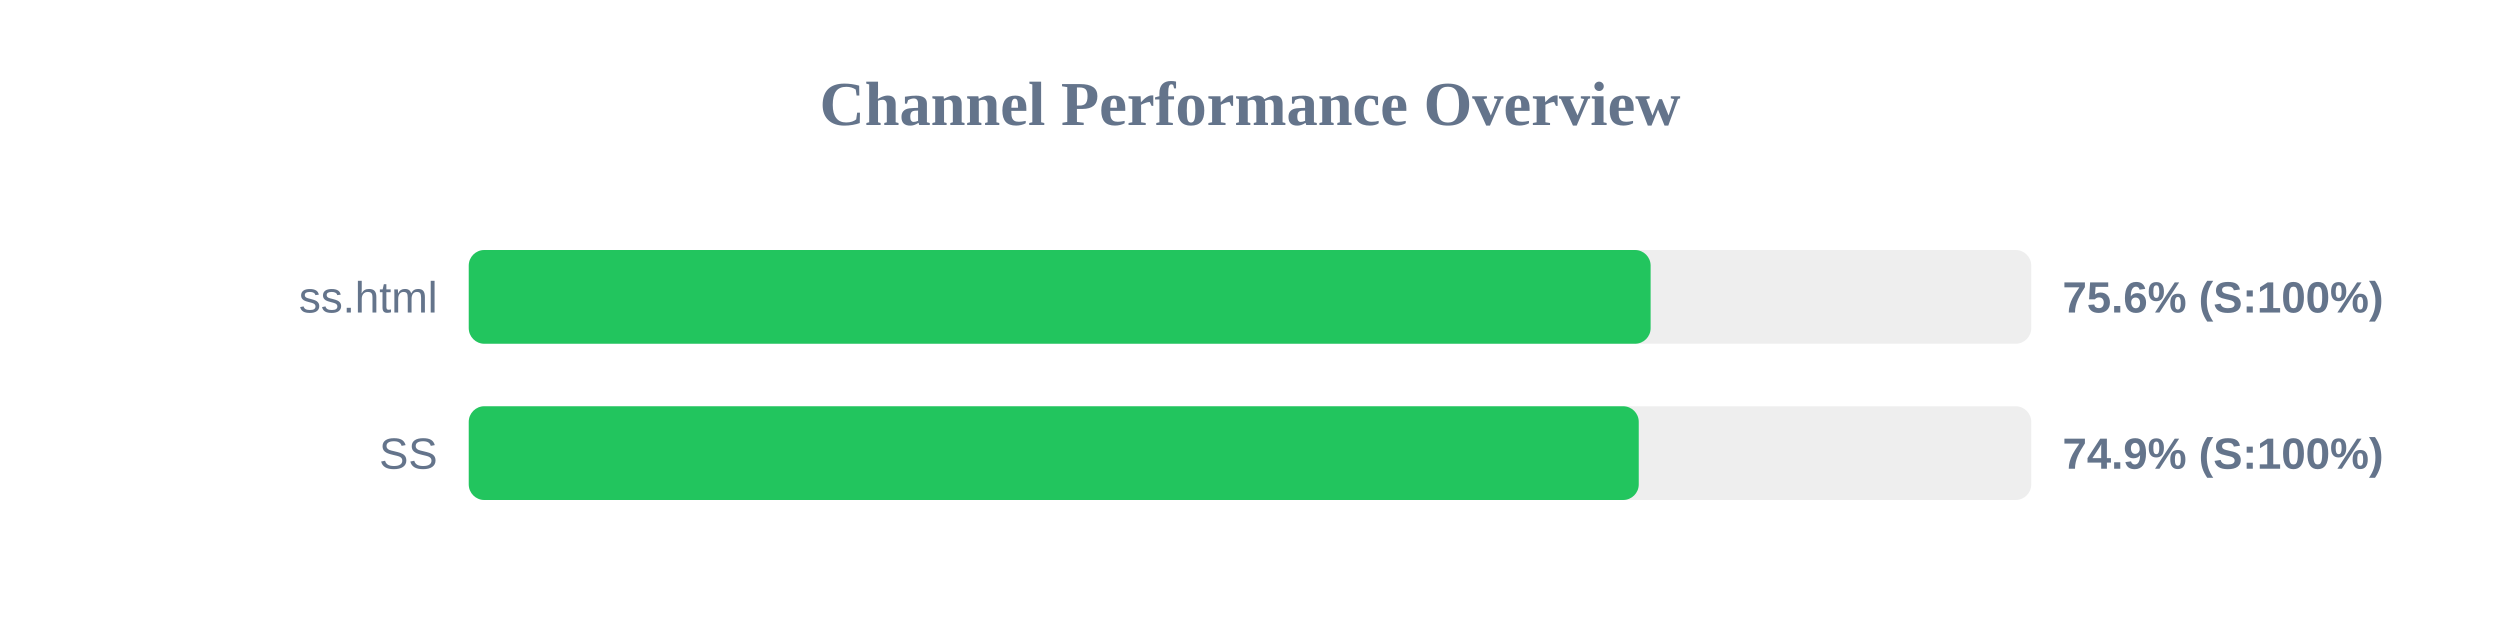
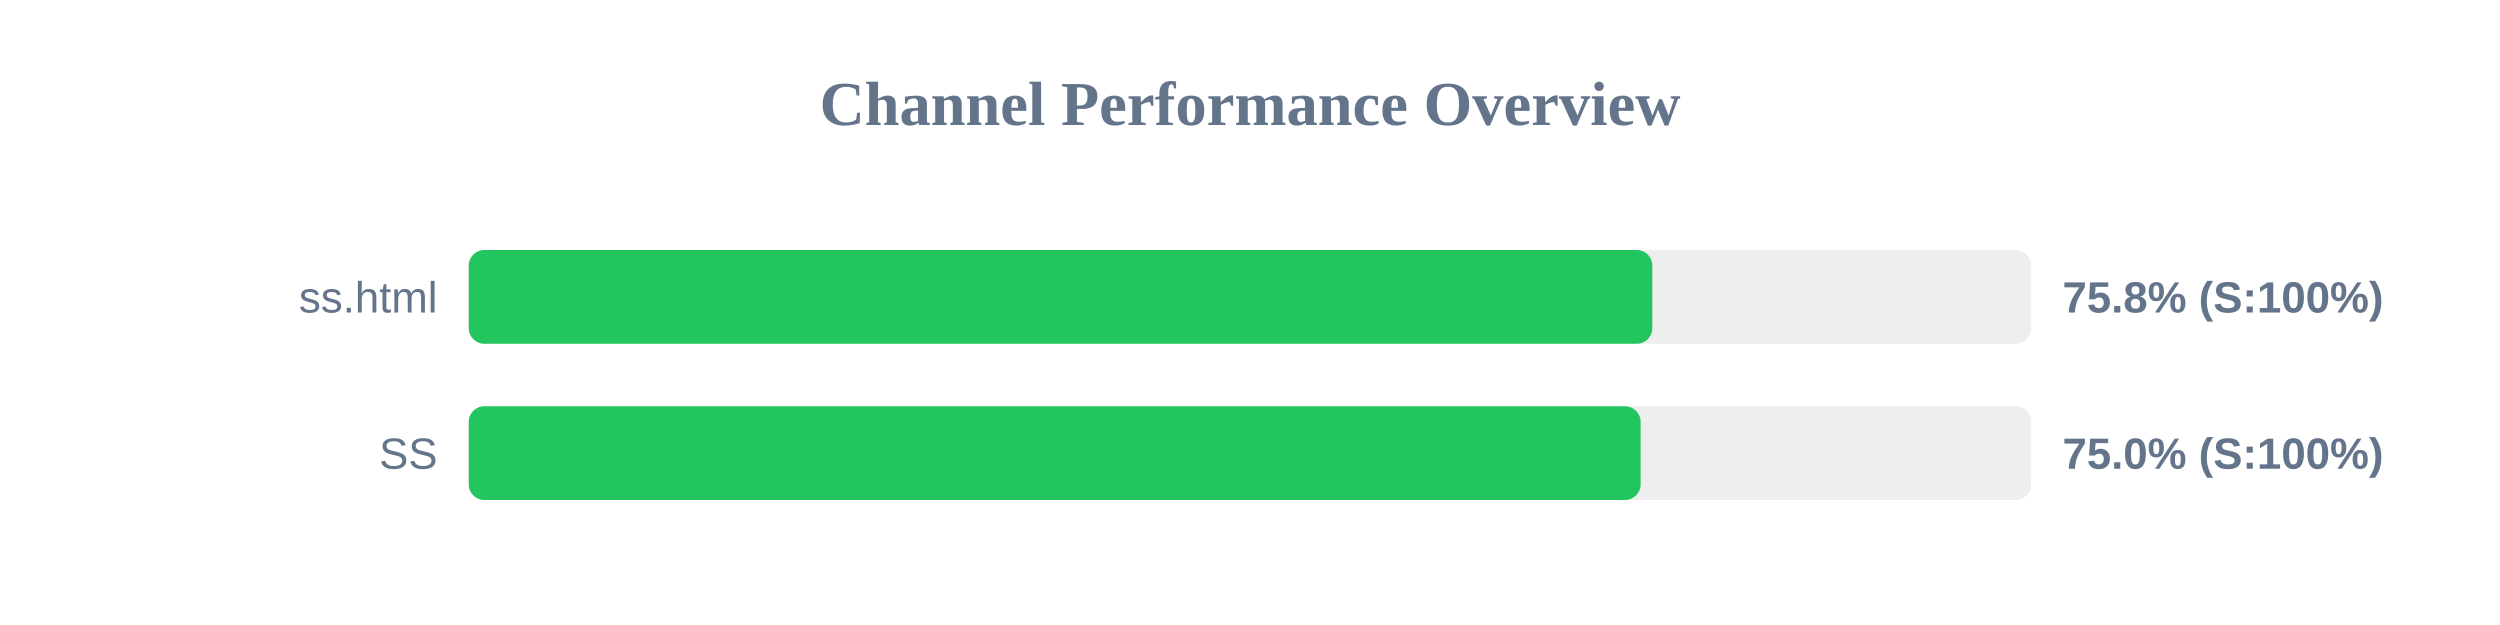
<svg xmlns="http://www.w3.org/2000/svg" width="800" height="200" version="1.1">
  <style>
        .row { font: 14px Arial; fill: #64748b; }
        .score { font: bold 14px Arial; fill: #64748b; }
    </style>
  <text x="400" y="40" text-anchor="middle" font-size="20px" font-weight="bold" fill="#64748b">Channel Performance Overview</text>
  <rect x="150" y="80" width="500" height="30" fill="#eee" rx="5" />
-   <rect x="150" y="80" width="378.2" height="30" fill="#22c55e" rx="5" />
+   <rect x="150" y="80" width="378.75" height="30" fill="#22c55e" rx="5" />
  <text x="140" y="100" text-anchor="end" class="row">ss.html</text>
-   <text x="660" y="100" text-anchor="start" class="score">75.6% (S:100%)</text>
+   <text x="660" y="100" text-anchor="start" class="score">75.8% (S:100%)</text>
  <rect x="150" y="130" width="500" height="30" fill="#eee" rx="5" />
-   <rect x="150" y="130" width="374.4" height="30" fill="#22c55e" rx="5" />
+   <rect x="150" y="130" width="375.0" height="30" fill="#22c55e" rx="5" />
  <text x="140" y="150" text-anchor="end" class="row">SS</text>
-   <text x="660" y="150" text-anchor="start" class="score">74.9% (S:100%)</text>
+   <text x="660" y="150" text-anchor="start" class="score">75.0% (S:100%)</text>
</svg>
